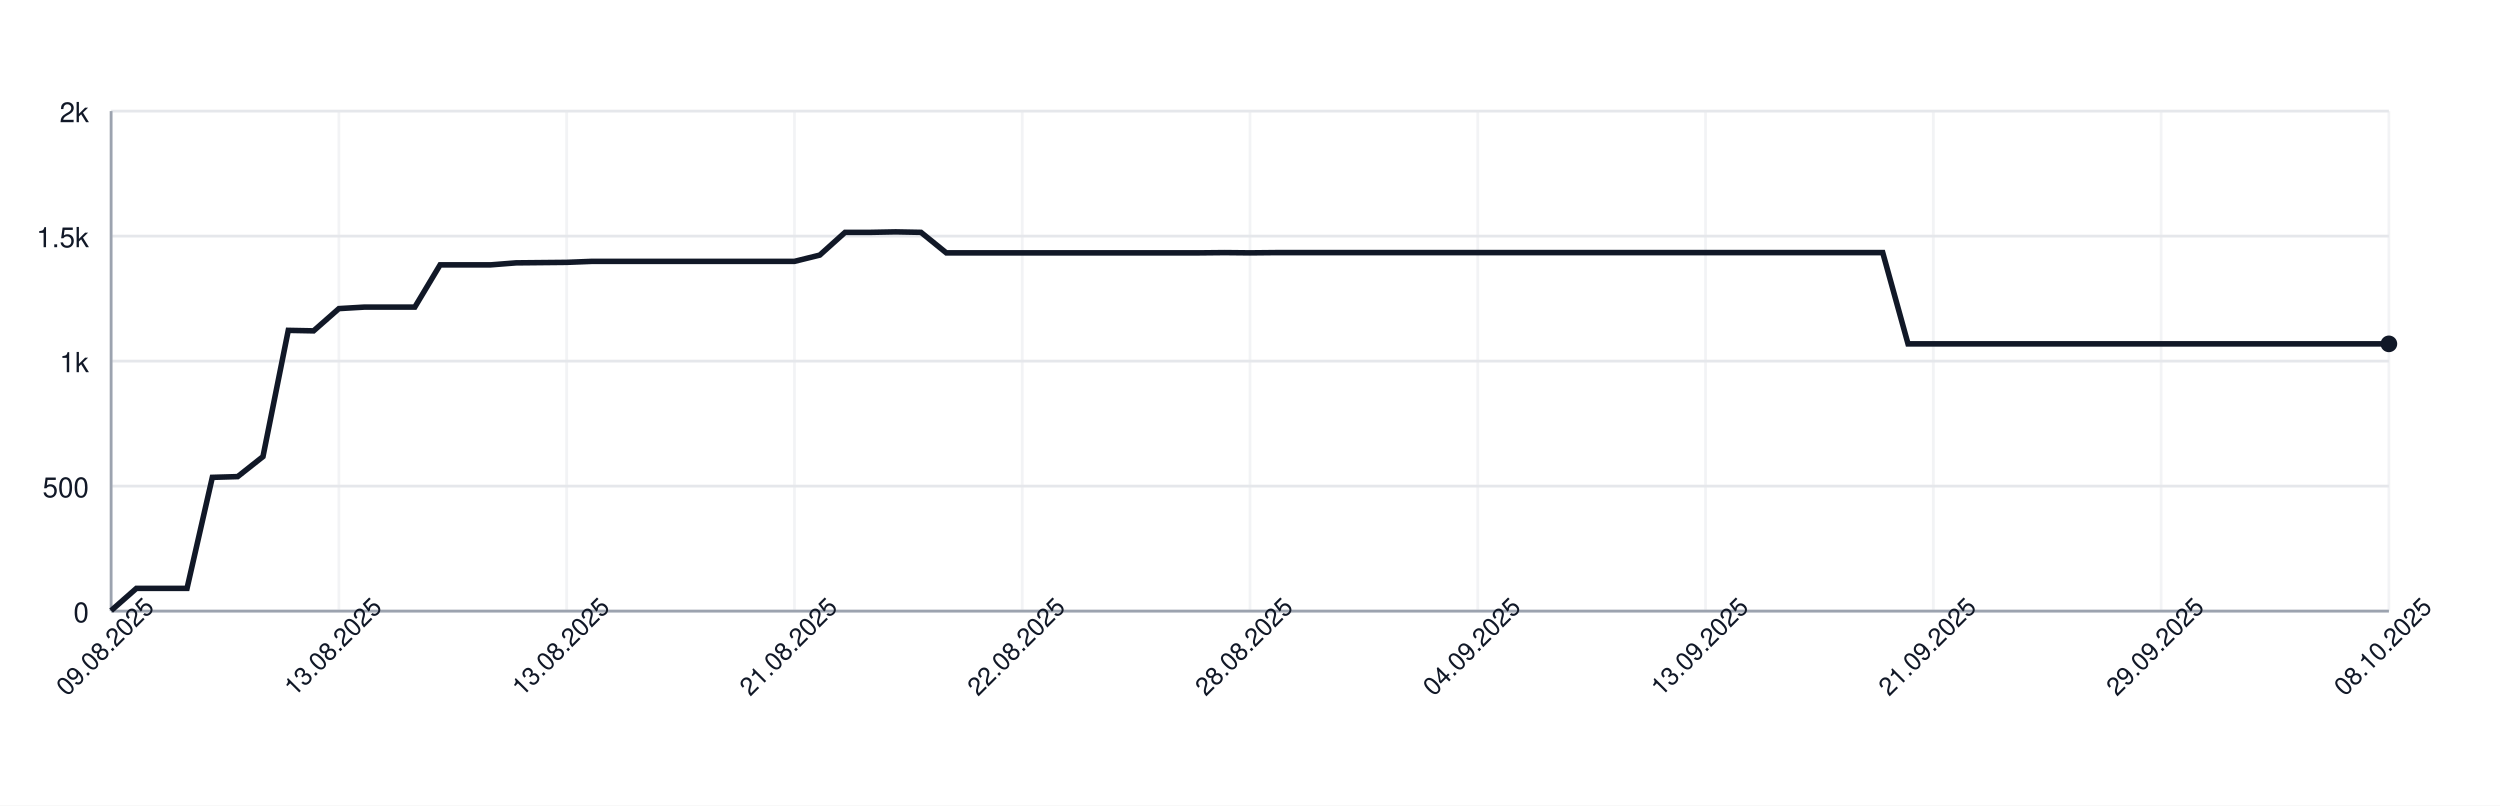
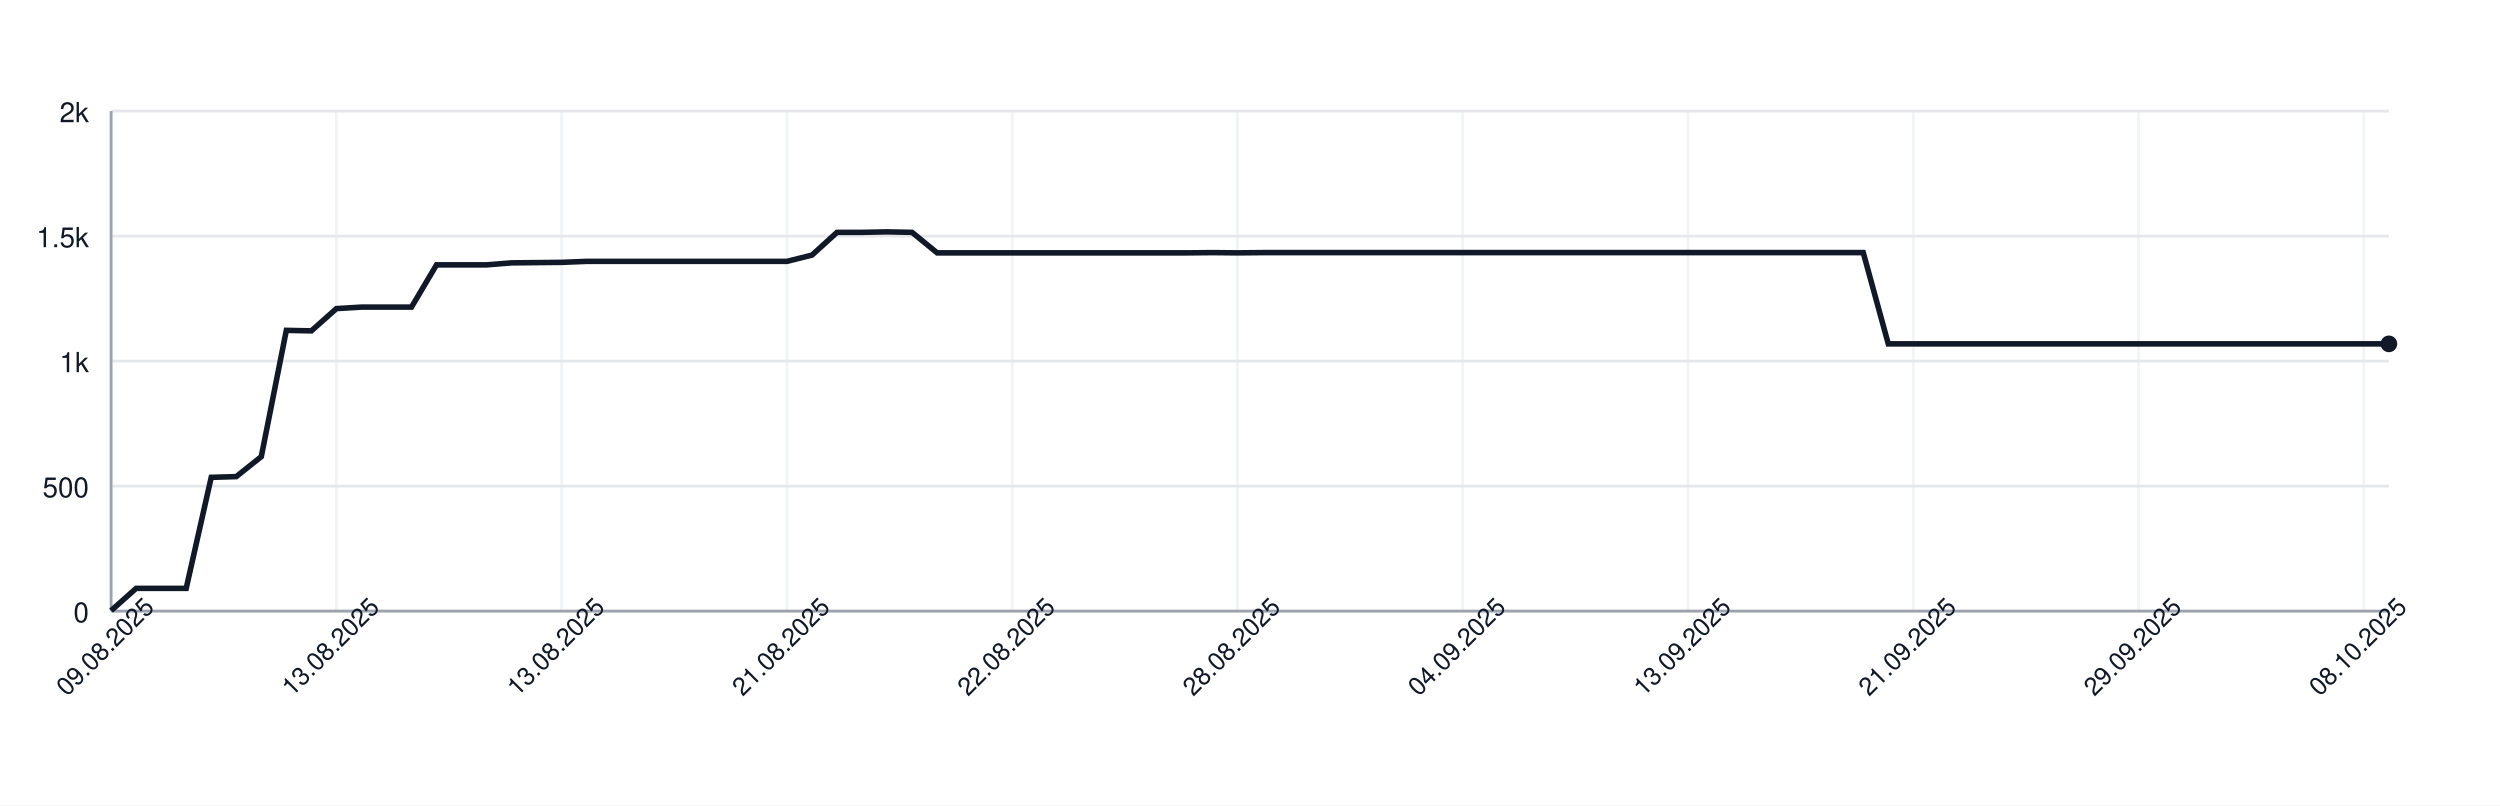
<svg xmlns="http://www.w3.org/2000/svg" width="900" height="290" style="font-family: -apple-system, BlinkMacSystemFont, 'Segoe UI', Helvetica, Arial, sans-serif;">
  <rect width="100%" height="100%" fill="white" />
  <g>
    <line x1="40" y1="220.00" x2="860" y2="220.00" stroke="#e5e7eb" />
    <text x="32" y="224.00" font-size="10" fill="#111827" text-anchor="end">0</text>
    <line x1="40" y1="175.00" x2="860" y2="175.00" stroke="#e5e7eb" />
    <text x="32" y="179.00" font-size="10" fill="#111827" text-anchor="end">500</text>
    <line x1="40" y1="130.00" x2="860" y2="130.00" stroke="#e5e7eb" />
    <text x="32" y="134.00" font-size="10" fill="#111827" text-anchor="end">1k</text>
    <line x1="40" y1="85.00" x2="860" y2="85.00" stroke="#e5e7eb" />
    <text x="32" y="89.00" font-size="10" fill="#111827" text-anchor="end">1.5k</text>
    <line x1="40" y1="40.00" x2="860" y2="40.00" stroke="#e5e7eb" />
    <text x="32" y="44.00" font-size="10" fill="#111827" text-anchor="end">2k</text>
    <line x1="40.00" y1="40" x2="40.00" y2="220" stroke="#e5e7eb" opacity="0.5" />
-     <line x1="122.00" y1="40" x2="122.00" y2="220" stroke="#e5e7eb" opacity="0.5" />
-     <line x1="204.00" y1="40" x2="204.00" y2="220" stroke="#e5e7eb" opacity="0.5" />
-     <line x1="286.00" y1="40" x2="286.00" y2="220" stroke="#e5e7eb" opacity="0.5" />
-     <line x1="368.00" y1="40" x2="368.00" y2="220" stroke="#e5e7eb" opacity="0.5" />
-     <line x1="450.00" y1="40" x2="450.00" y2="220" stroke="#e5e7eb" opacity="0.5" />
-     <line x1="532.00" y1="40" x2="532.00" y2="220" stroke="#e5e7eb" opacity="0.5" />
-     <line x1="614.00" y1="40" x2="614.00" y2="220" stroke="#e5e7eb" opacity="0.5" />
-     <line x1="696.00" y1="40" x2="696.00" y2="220" stroke="#e5e7eb" opacity="0.5" />
-     <line x1="778.00" y1="40" x2="778.00" y2="220" stroke="#e5e7eb" opacity="0.5" />
-     <line x1="860.00" y1="40" x2="860.00" y2="220" stroke="#e5e7eb" opacity="0.5" />
+     <line x1="121.10" y1="40" x2="121.10" y2="220" stroke="#e5e7eb" opacity="0.5" />
+     <line x1="202.20" y1="40" x2="202.20" y2="220" stroke="#e5e7eb" opacity="0.5" />
+     <line x1="283.30" y1="40" x2="283.30" y2="220" stroke="#e5e7eb" opacity="0.5" />
+     <line x1="364.40" y1="40" x2="364.40" y2="220" stroke="#e5e7eb" opacity="0.5" />
+     <line x1="445.49" y1="40" x2="445.49" y2="220" stroke="#e5e7eb" opacity="0.5" />
+     <line x1="526.59" y1="40" x2="526.59" y2="220" stroke="#e5e7eb" opacity="0.5" />
+     <line x1="607.69" y1="40" x2="607.69" y2="220" stroke="#e5e7eb" opacity="0.5" />
+     <line x1="688.79" y1="40" x2="688.79" y2="220" stroke="#e5e7eb" opacity="0.5" />
+     <line x1="769.89" y1="40" x2="769.89" y2="220" stroke="#e5e7eb" opacity="0.5" />
+     <line x1="850.99" y1="40" x2="850.99" y2="220" stroke="#e5e7eb" opacity="0.5" />
    <line x1="40" y1="220" x2="860" y2="220" stroke="#9ca3af" />
    <line x1="40" y1="40" x2="40" y2="220" stroke="#9ca3af" />
-     <path d="M 40.00 219.82 L 49.11 211.81 L 58.22 211.81 L 67.33 211.81 L 76.44 171.85 L 85.56 171.58 L 94.67 164.38 L 103.78 118.93 L 112.89 119.11 L 122.00 111.10 L 131.11 110.56 L 140.22 110.56 L 149.33 110.56 L 158.44 95.35 L 167.56 95.35 L 176.67 95.35 L 185.78 94.63 L 194.89 94.54 L 204.00 94.45 L 213.11 94.09 L 222.22 94.09 L 231.33 94.09 L 240.44 94.09 L 249.56 94.09 L 258.67 94.09 L 267.78 94.09 L 276.89 94.09 L 286.00 94.09 L 295.11 91.84 L 304.22 83.65 L 313.33 83.65 L 322.44 83.47 L 331.56 83.65 L 340.67 91.03 L 349.78 91.03 L 358.89 91.03 L 368.00 91.03 L 377.11 91.03 L 386.22 91.03 L 395.33 91.03 L 404.44 91.03 L 413.56 91.03 L 422.67 91.03 L 431.78 91.03 L 440.89 90.94 L 450.00 91.03 L 459.11 90.94 L 468.22 90.94 L 477.33 90.94 L 486.44 90.94 L 495.56 90.94 L 504.67 90.94 L 513.78 90.94 L 522.89 90.94 L 532.00 90.94 L 541.11 90.94 L 550.22 90.94 L 559.33 90.94 L 568.44 90.94 L 577.56 90.94 L 586.67 90.94 L 595.78 90.94 L 604.89 90.94 L 614.00 90.94 L 623.11 90.94 L 632.22 90.94 L 641.33 90.94 L 650.44 90.94 L 659.56 90.94 L 668.67 90.94 L 677.78 90.94 L 686.89 123.79 L 696.00 123.79 L 705.11 123.79 L 714.22 123.79 L 723.33 123.79 L 732.44 123.79 L 741.56 123.79 L 750.67 123.79 L 759.78 123.79 L 768.89 123.79 L 778.00 123.79 L 787.11 123.79 L 796.22 123.79 L 805.33 123.79 L 814.44 123.79 L 823.56 123.79 L 832.67 123.79 L 841.78 123.79 L 850.89 123.79 L 860.00 123.79" fill="none" stroke="#111827" stroke-width="2" />
+     <path d="M 40.00 219.82 L 49.01 211.81 L 58.02 211.81 L 67.03 211.81 L 76.04 171.85 L 85.05 171.58 L 94.07 164.38 L 103.08 118.93 L 112.09 119.11 L 121.10 111.10 L 130.11 110.56 L 139.12 110.56 L 148.13 110.56 L 157.14 95.35 L 166.15 95.35 L 175.16 95.35 L 184.18 94.63 L 193.19 94.54 L 202.20 94.45 L 211.21 94.09 L 220.22 94.09 L 229.23 94.09 L 238.24 94.09 L 247.25 94.09 L 256.26 94.09 L 265.27 94.09 L 274.29 94.09 L 283.30 94.09 L 292.31 91.84 L 301.32 83.65 L 310.33 83.65 L 319.34 83.47 L 328.35 83.65 L 337.36 91.03 L 346.37 91.03 L 355.38 91.03 L 364.40 91.03 L 373.41 91.03 L 382.42 91.03 L 391.43 91.03 L 400.44 91.03 L 409.45 91.03 L 418.46 91.03 L 427.47 91.03 L 436.48 90.94 L 445.49 91.03 L 454.51 90.94 L 463.52 90.94 L 472.53 90.94 L 481.54 90.94 L 490.55 90.94 L 499.56 90.94 L 508.57 90.94 L 517.58 90.94 L 526.59 90.94 L 535.60 90.94 L 544.62 90.94 L 553.63 90.94 L 562.64 90.94 L 571.65 90.94 L 580.66 90.94 L 589.67 90.94 L 598.68 90.94 L 607.69 90.94 L 616.70 90.94 L 625.71 90.94 L 634.73 90.94 L 643.74 90.94 L 652.75 90.94 L 661.76 90.94 L 670.77 90.94 L 679.78 123.79 L 688.79 123.79 L 697.80 123.79 L 706.81 123.79 L 715.82 123.79 L 724.84 123.79 L 733.85 123.79 L 742.86 123.79 L 751.87 123.79 L 760.88 123.79 L 769.89 123.79 L 778.90 123.79 L 787.91 123.79 L 796.92 123.79 L 805.93 123.79 L 814.95 123.79 L 823.96 123.79 L 832.97 123.79 L 841.98 123.79 L 850.99 123.79 L 860.00 123.79" fill="none" stroke="#111827" stroke-width="2" />
    <circle cx="860.00" cy="123.79" r="3" fill="#111827" />
    <text x="40.00" y="235.00" font-size="9" fill="#111827" text-anchor="middle" transform="rotate(-45 40.00 235.00)">09.08.2025</text>
-     <text x="122.00" y="235.00" font-size="9" fill="#111827" text-anchor="middle" transform="rotate(-45 122.00 235.00)">13.08.2025</text>
-     <text x="204.00" y="235.00" font-size="9" fill="#111827" text-anchor="middle" transform="rotate(-45 204.00 235.00)">13.08.2025</text>
-     <text x="286.00" y="235.00" font-size="9" fill="#111827" text-anchor="middle" transform="rotate(-45 286.00 235.00)">21.08.2025</text>
-     <text x="368.00" y="235.00" font-size="9" fill="#111827" text-anchor="middle" transform="rotate(-45 368.00 235.00)">22.08.2025</text>
-     <text x="450.00" y="235.00" font-size="9" fill="#111827" text-anchor="middle" transform="rotate(-45 450.00 235.00)">28.08.2025</text>
-     <text x="532.00" y="235.00" font-size="9" fill="#111827" text-anchor="middle" transform="rotate(-45 532.00 235.00)">04.09.2025</text>
-     <text x="614.00" y="235.00" font-size="9" fill="#111827" text-anchor="middle" transform="rotate(-45 614.00 235.00)">13.09.2025</text>
-     <text x="696.00" y="235.00" font-size="9" fill="#111827" text-anchor="middle" transform="rotate(-45 696.00 235.00)">21.09.2025</text>
-     <text x="778.00" y="235.00" font-size="9" fill="#111827" text-anchor="middle" transform="rotate(-45 778.00 235.00)">29.09.2025</text>
-     <text x="860.00" y="235.00" font-size="9" fill="#111827" text-anchor="middle" transform="rotate(-45 860.00 235.00)">08.10.2025</text>
+     <text x="121.10" y="235.00" font-size="9" fill="#111827" text-anchor="middle" transform="rotate(-45 121.10 235.00)">13.08.2025</text>
+     <text x="202.20" y="235.00" font-size="9" fill="#111827" text-anchor="middle" transform="rotate(-45 202.20 235.00)">13.08.2025</text>
+     <text x="283.30" y="235.00" font-size="9" fill="#111827" text-anchor="middle" transform="rotate(-45 283.30 235.00)">21.08.2025</text>
+     <text x="364.40" y="235.00" font-size="9" fill="#111827" text-anchor="middle" transform="rotate(-45 364.40 235.00)">22.08.2025</text>
+     <text x="445.49" y="235.00" font-size="9" fill="#111827" text-anchor="middle" transform="rotate(-45 445.49 235.00)">28.08.2025</text>
+     <text x="526.59" y="235.00" font-size="9" fill="#111827" text-anchor="middle" transform="rotate(-45 526.59 235.00)">04.09.2025</text>
+     <text x="607.69" y="235.00" font-size="9" fill="#111827" text-anchor="middle" transform="rotate(-45 607.69 235.00)">13.09.2025</text>
+     <text x="688.79" y="235.00" font-size="9" fill="#111827" text-anchor="middle" transform="rotate(-45 688.79 235.00)">21.09.2025</text>
+     <text x="769.89" y="235.00" font-size="9" fill="#111827" text-anchor="middle" transform="rotate(-45 769.89 235.00)">29.09.2025</text>
+     <text x="850.99" y="235.00" font-size="9" fill="#111827" text-anchor="middle" transform="rotate(-45 850.99 235.00)">08.10.2025</text>
  </g>
</svg>
